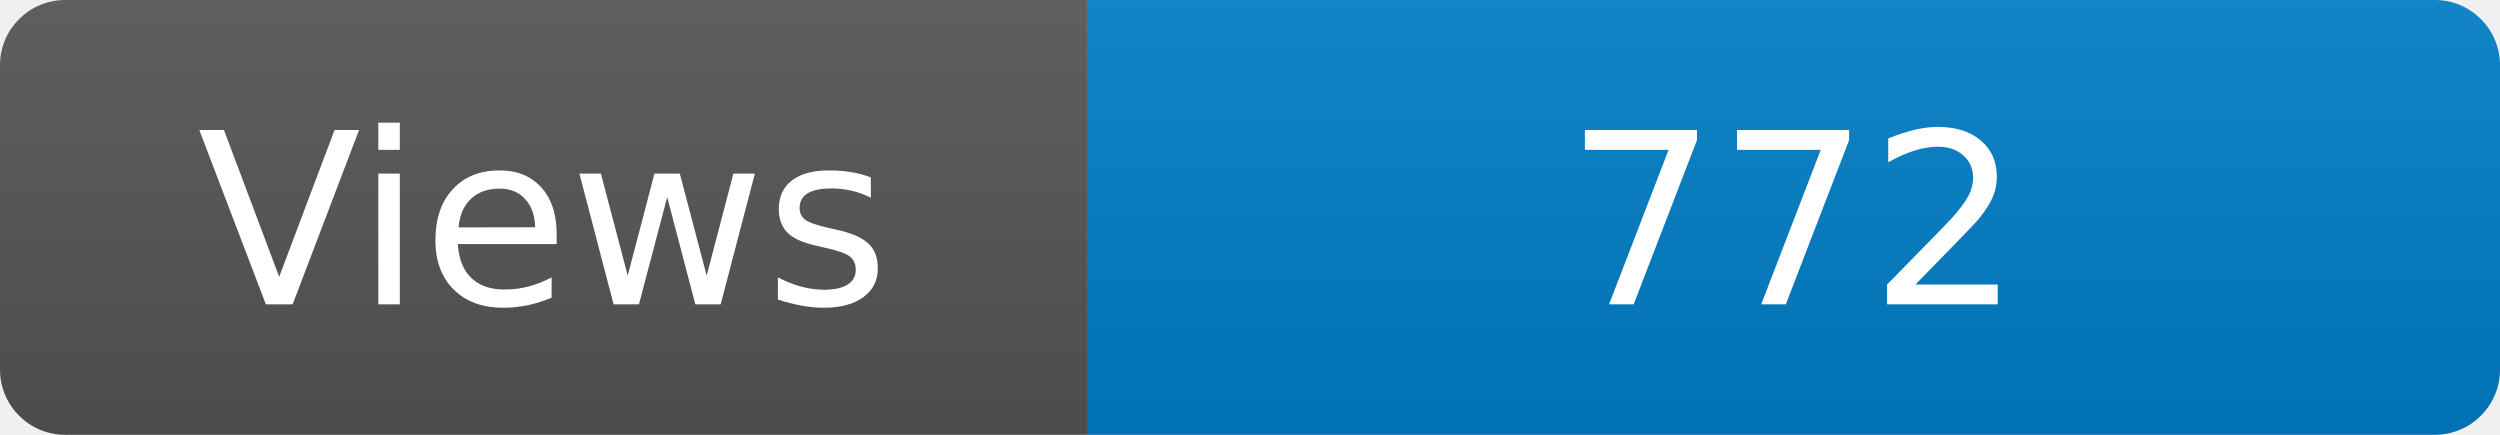
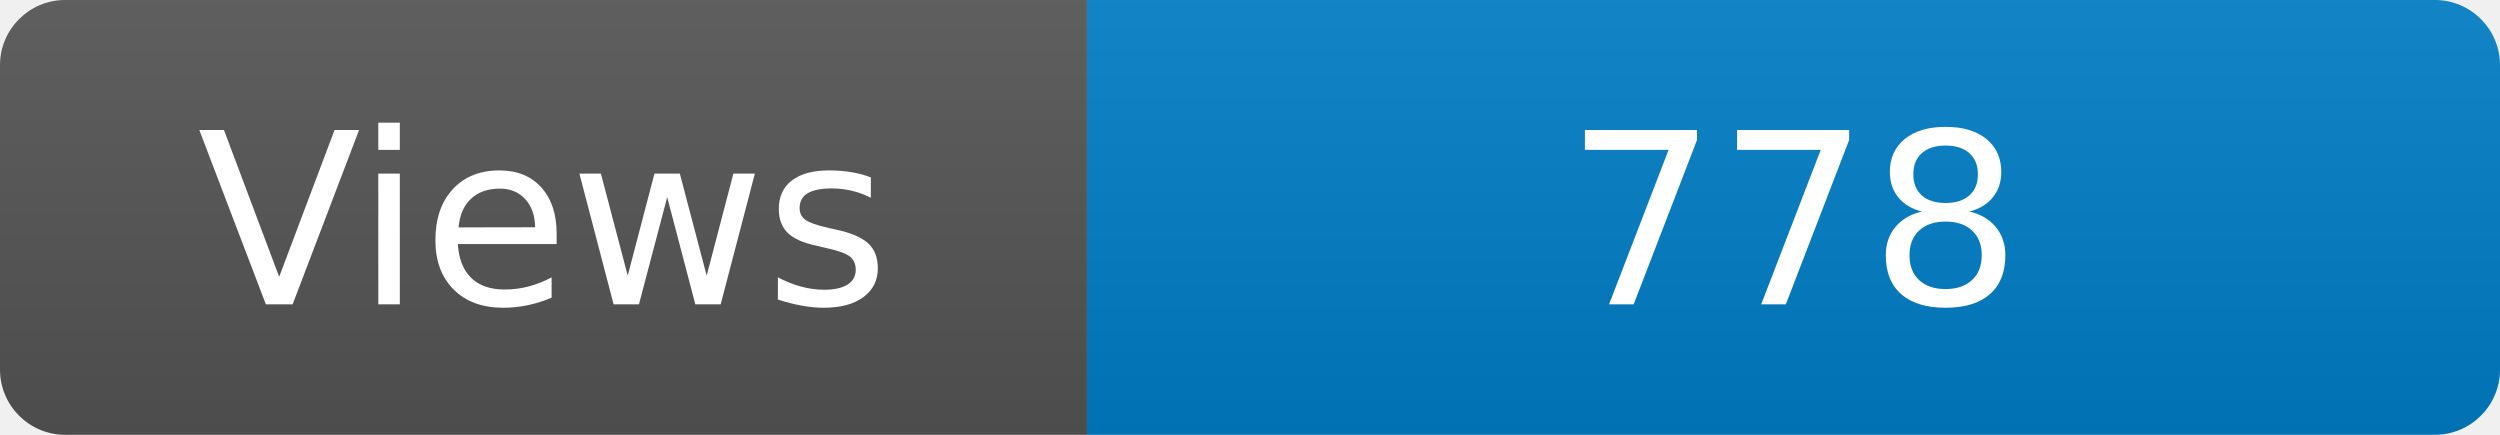
<svg xmlns="http://www.w3.org/2000/svg" width="115" height="20" role="img" aria-label="Maintained?: yes">
  <linearGradient id="s" x2="0" y2="100%">
    <stop offset="0" stop-color="#bbb" stop-opacity=".1" />
    <stop offset="1" stop-opacity=".1" />
  </linearGradient>
  <clipPath id="r">
    <rect width="115" height="20" rx="3" fill="#fff" />
  </clipPath>
  <g clip-path="url(#r)">
    <rect width="50" height="20" fill="#555" />
    <rect x="50" width="160" height="20" fill="#007ec6" />
    <rect width="115" height="20" fill="url(#s)" />
  </g>
  <g fill="#fff" text-anchor="middle" font-family="Verdana,Geneva,DejaVu Sans,sans-serif" font-size="110">
    <text x="250" y="140" transform="scale(.1)" fill="#fff">Views</text>
-     <text x="825" y="140" transform="scale(.1)" fill="#fff">772</text>
+     <text x="825" y="140" transform="scale(.1)" fill="#fff">778</text>
  </g>
</svg>
